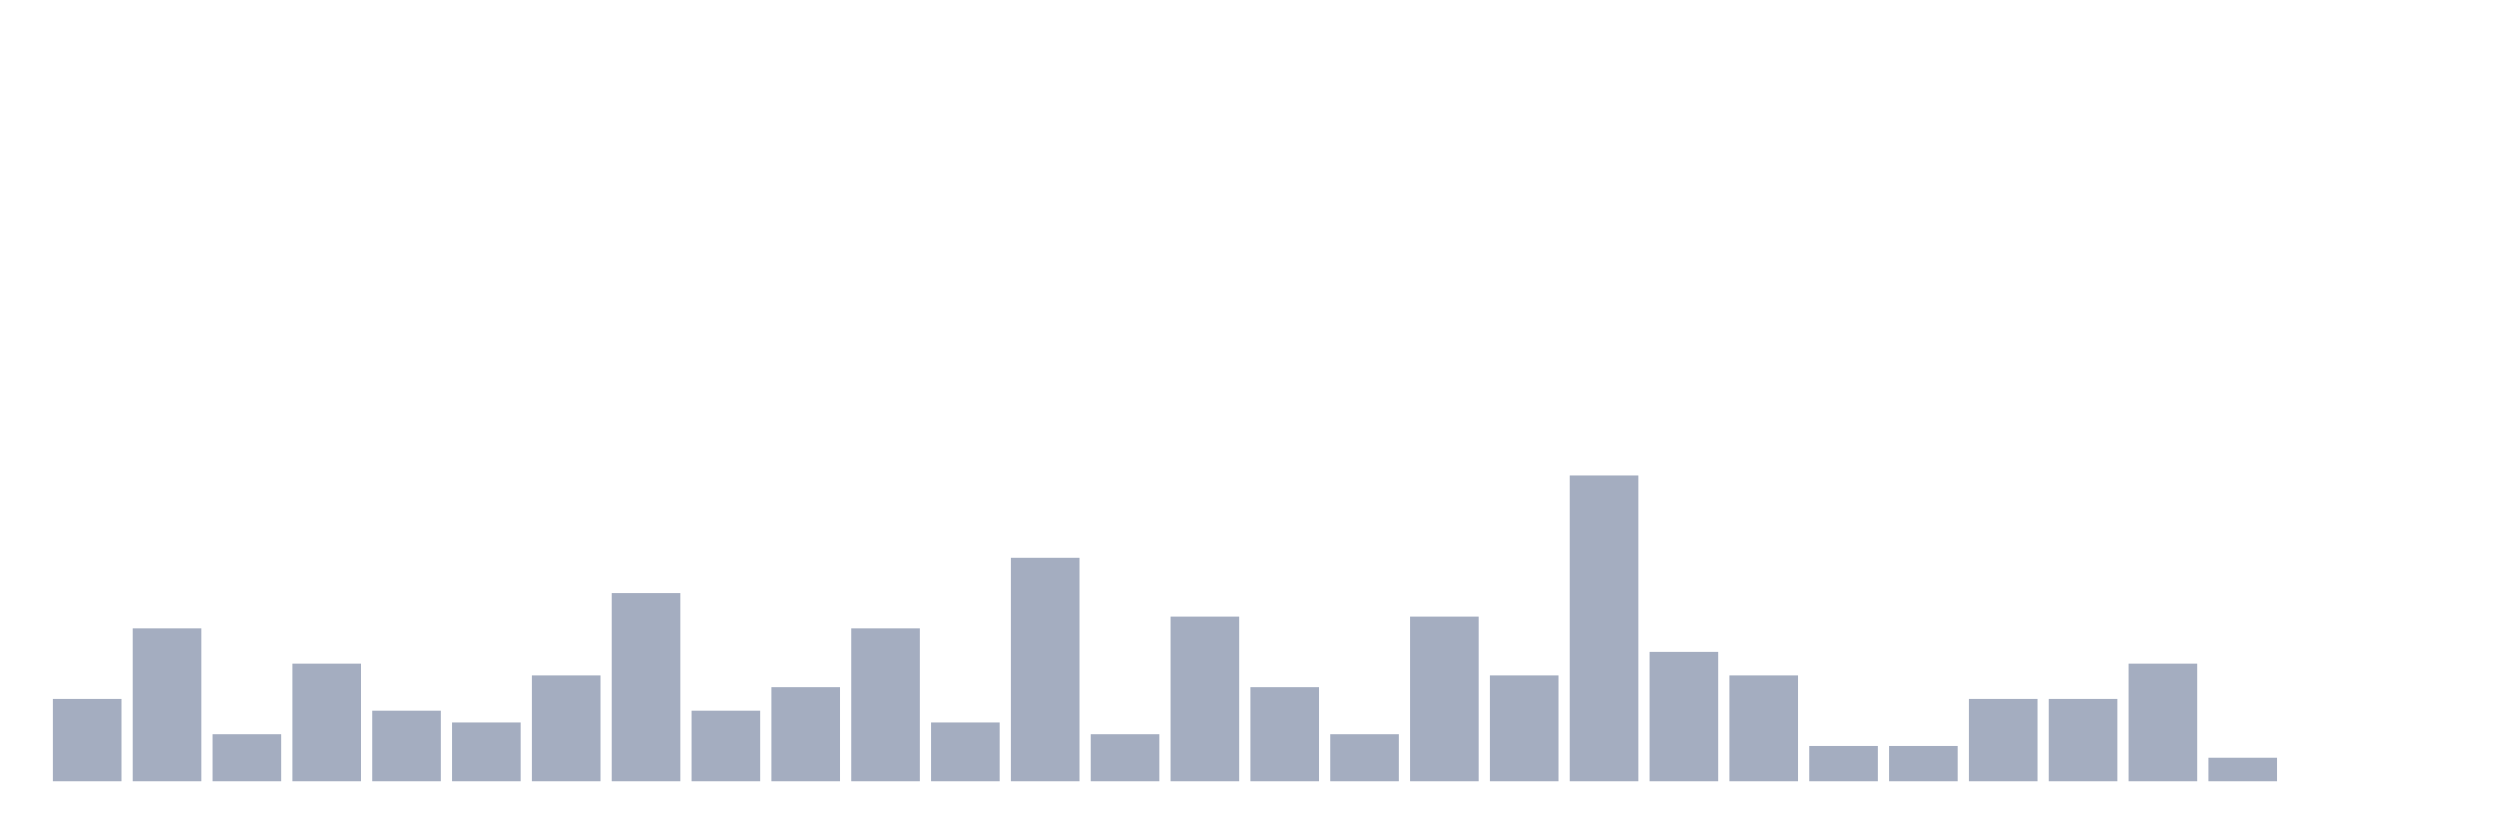
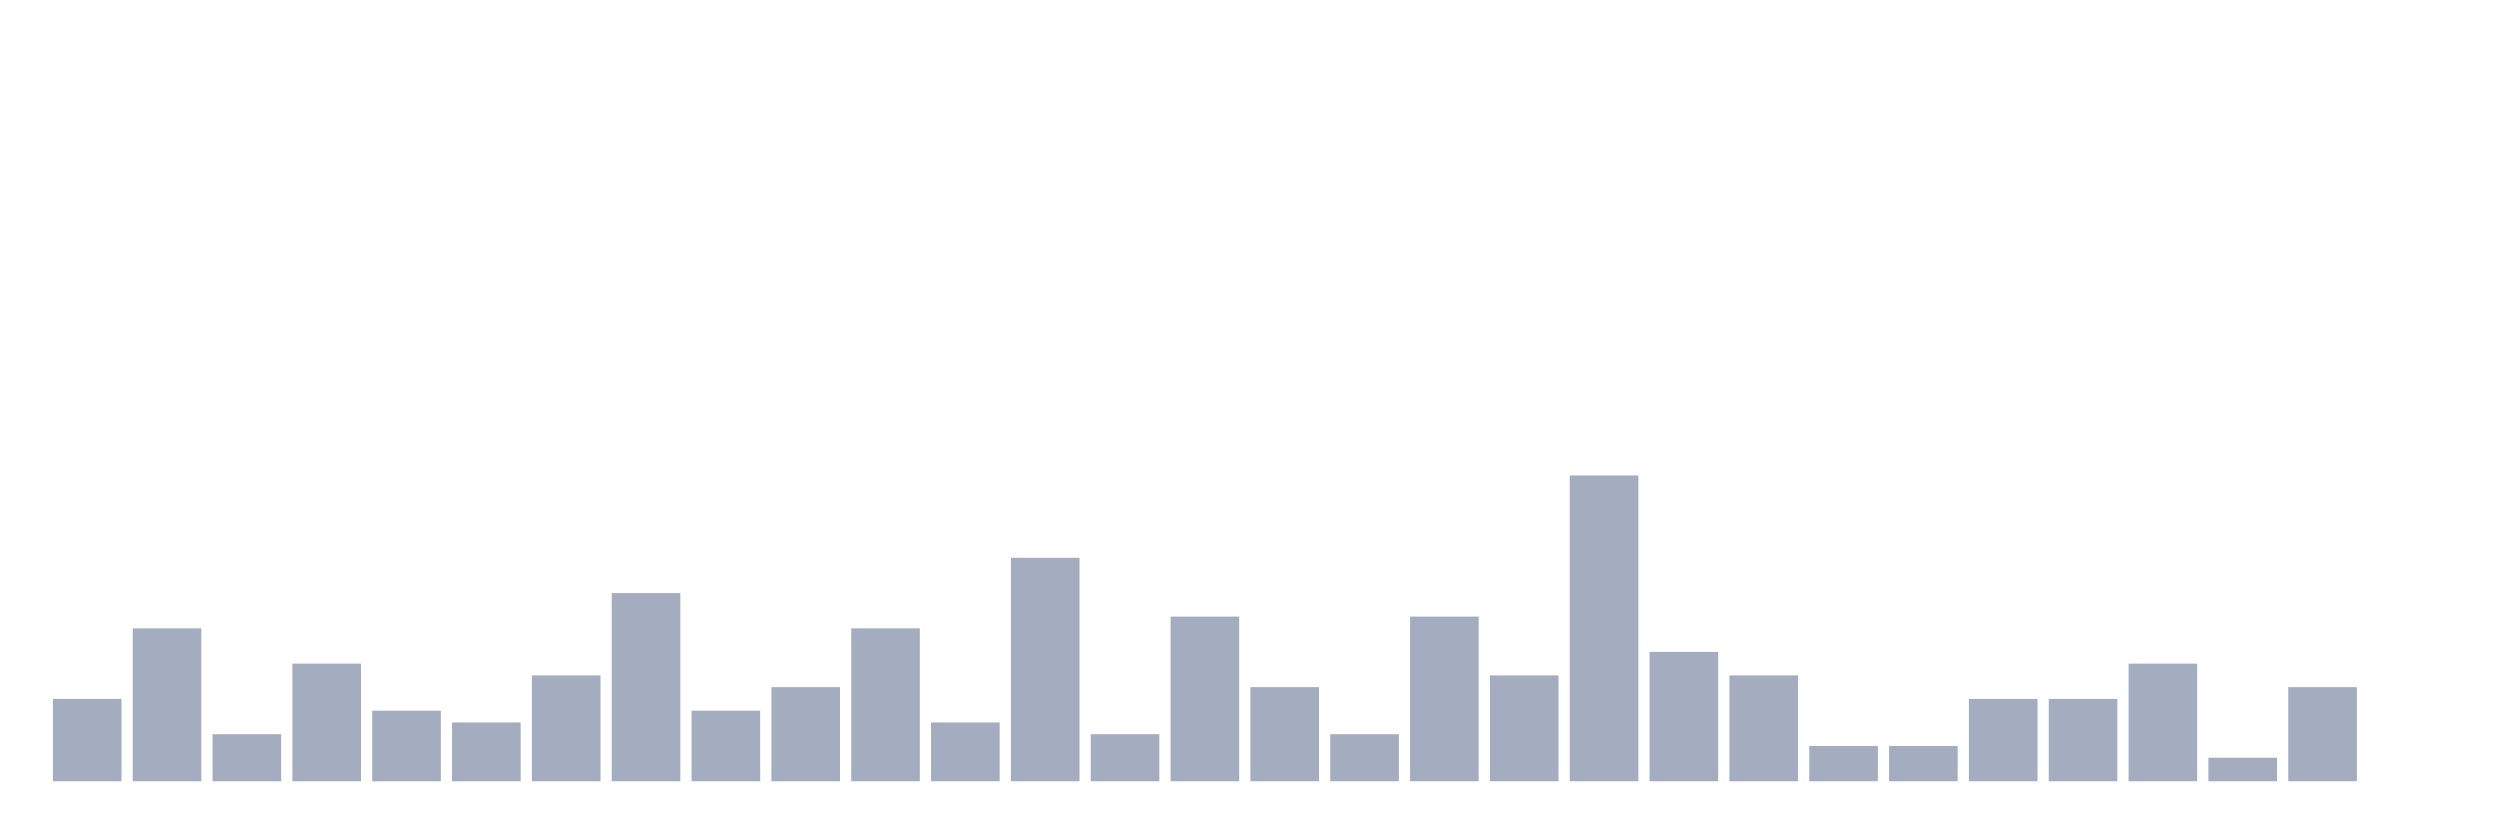
<svg xmlns="http://www.w3.org/2000/svg" viewBox="0 0 480 160">
  <g transform="translate(10,10)">
    <rect class="bar" x="0.153" width="13.175" y="124.194" height="15.806" fill="rgb(164,173,192)" />
    <rect class="bar" x="15.482" width="13.175" y="110.645" height="29.355" fill="rgb(164,173,192)" />
    <rect class="bar" x="30.81" width="13.175" y="130.968" height="9.032" fill="rgb(164,173,192)" />
    <rect class="bar" x="46.138" width="13.175" y="117.419" height="22.581" fill="rgb(164,173,192)" />
    <rect class="bar" x="61.466" width="13.175" y="126.452" height="13.548" fill="rgb(164,173,192)" />
    <rect class="bar" x="76.794" width="13.175" y="128.71" height="11.29" fill="rgb(164,173,192)" />
    <rect class="bar" x="92.123" width="13.175" y="119.677" height="20.323" fill="rgb(164,173,192)" />
    <rect class="bar" x="107.451" width="13.175" y="103.871" height="36.129" fill="rgb(164,173,192)" />
    <rect class="bar" x="122.779" width="13.175" y="126.452" height="13.548" fill="rgb(164,173,192)" />
    <rect class="bar" x="138.107" width="13.175" y="121.935" height="18.065" fill="rgb(164,173,192)" />
    <rect class="bar" x="153.436" width="13.175" y="110.645" height="29.355" fill="rgb(164,173,192)" />
    <rect class="bar" x="168.764" width="13.175" y="128.71" height="11.29" fill="rgb(164,173,192)" />
    <rect class="bar" x="184.092" width="13.175" y="97.097" height="42.903" fill="rgb(164,173,192)" />
    <rect class="bar" x="199.42" width="13.175" y="130.968" height="9.032" fill="rgb(164,173,192)" />
    <rect class="bar" x="214.748" width="13.175" y="108.387" height="31.613" fill="rgb(164,173,192)" />
    <rect class="bar" x="230.077" width="13.175" y="121.935" height="18.065" fill="rgb(164,173,192)" />
    <rect class="bar" x="245.405" width="13.175" y="130.968" height="9.032" fill="rgb(164,173,192)" />
    <rect class="bar" x="260.733" width="13.175" y="108.387" height="31.613" fill="rgb(164,173,192)" />
    <rect class="bar" x="276.061" width="13.175" y="119.677" height="20.323" fill="rgb(164,173,192)" />
    <rect class="bar" x="291.39" width="13.175" y="81.29" height="58.71" fill="rgb(164,173,192)" />
    <rect class="bar" x="306.718" width="13.175" y="115.161" height="24.839" fill="rgb(164,173,192)" />
    <rect class="bar" x="322.046" width="13.175" y="119.677" height="20.323" fill="rgb(164,173,192)" />
    <rect class="bar" x="337.374" width="13.175" y="133.226" height="6.774" fill="rgb(164,173,192)" />
    <rect class="bar" x="352.702" width="13.175" y="133.226" height="6.774" fill="rgb(164,173,192)" />
    <rect class="bar" x="368.031" width="13.175" y="124.194" height="15.806" fill="rgb(164,173,192)" />
    <rect class="bar" x="383.359" width="13.175" y="124.194" height="15.806" fill="rgb(164,173,192)" />
    <rect class="bar" x="398.687" width="13.175" y="117.419" height="22.581" fill="rgb(164,173,192)" />
    <rect class="bar" x="414.015" width="13.175" y="135.484" height="4.516" fill="rgb(164,173,192)" />
-     <rect class="bar" x="429.344" width="13.175" y="140" height="0" fill="rgb(164,173,192)" />
+     <rect class="bar" x="429.344" width="13.175" y="121.935" height="18.065" fill="rgb(164,173,192)" />
    <rect class="bar" x="444.672" width="13.175" y="140" height="0" fill="rgb(164,173,192)" />
  </g>
</svg>
